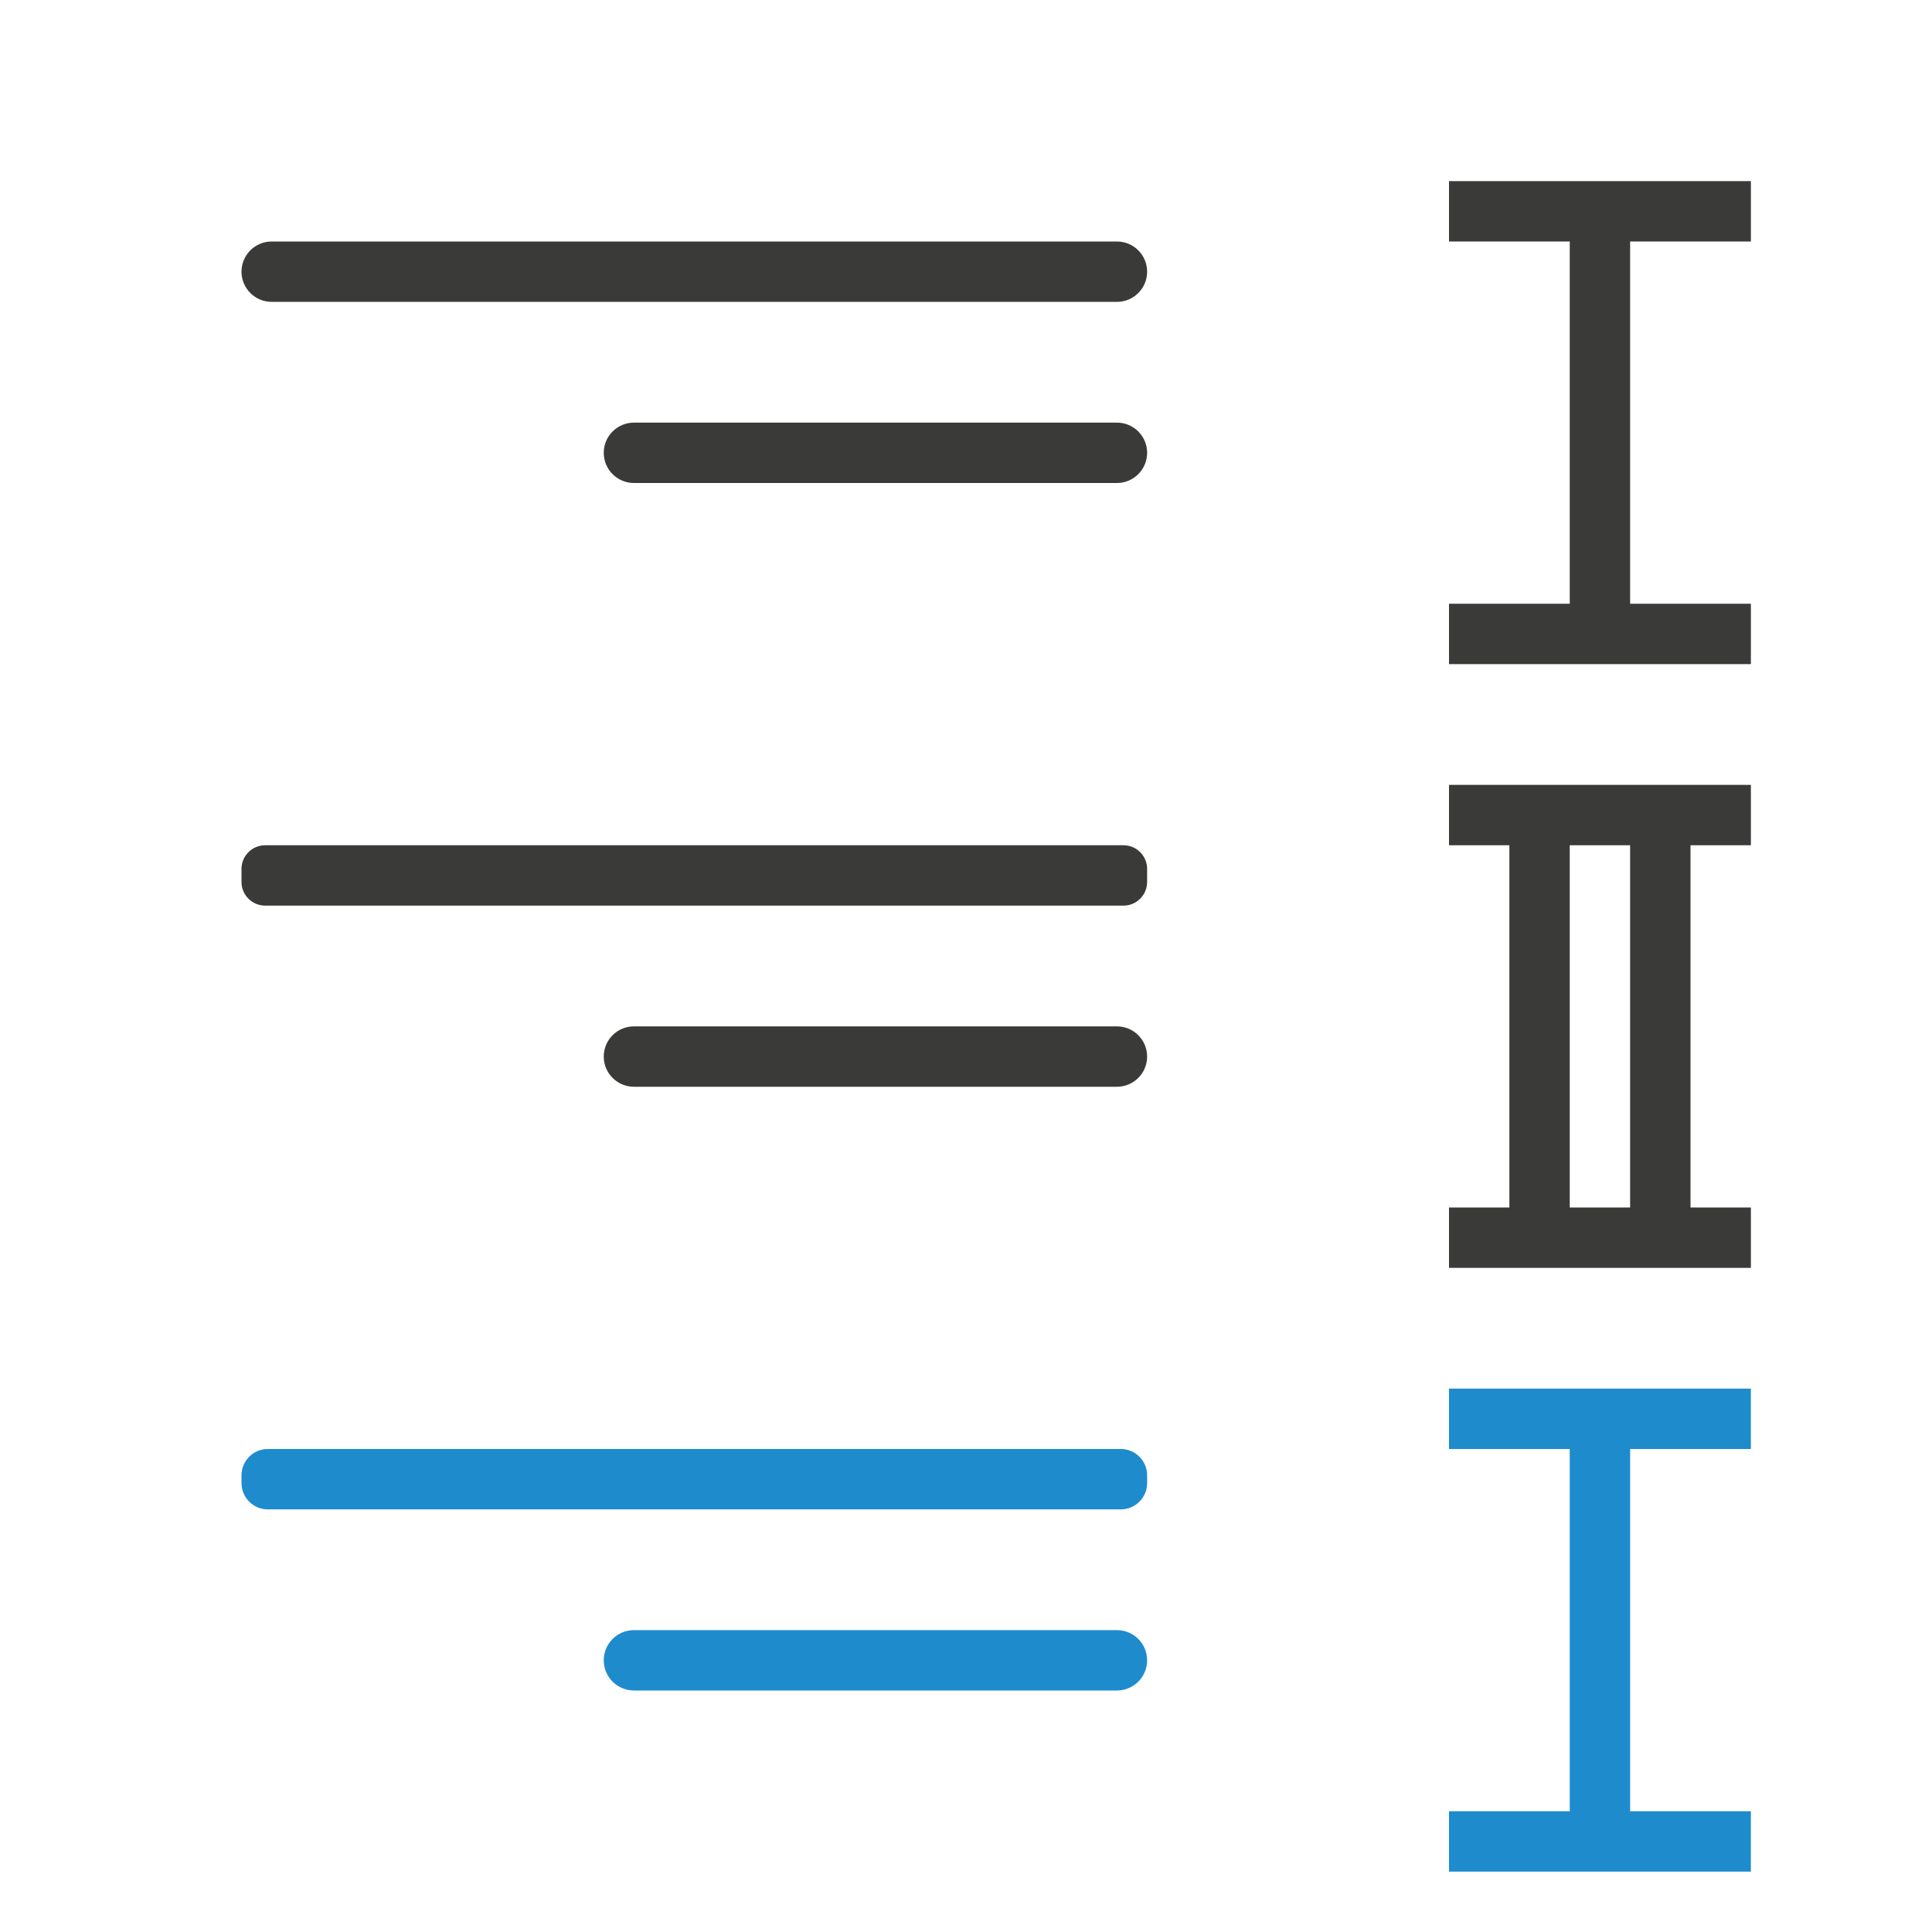
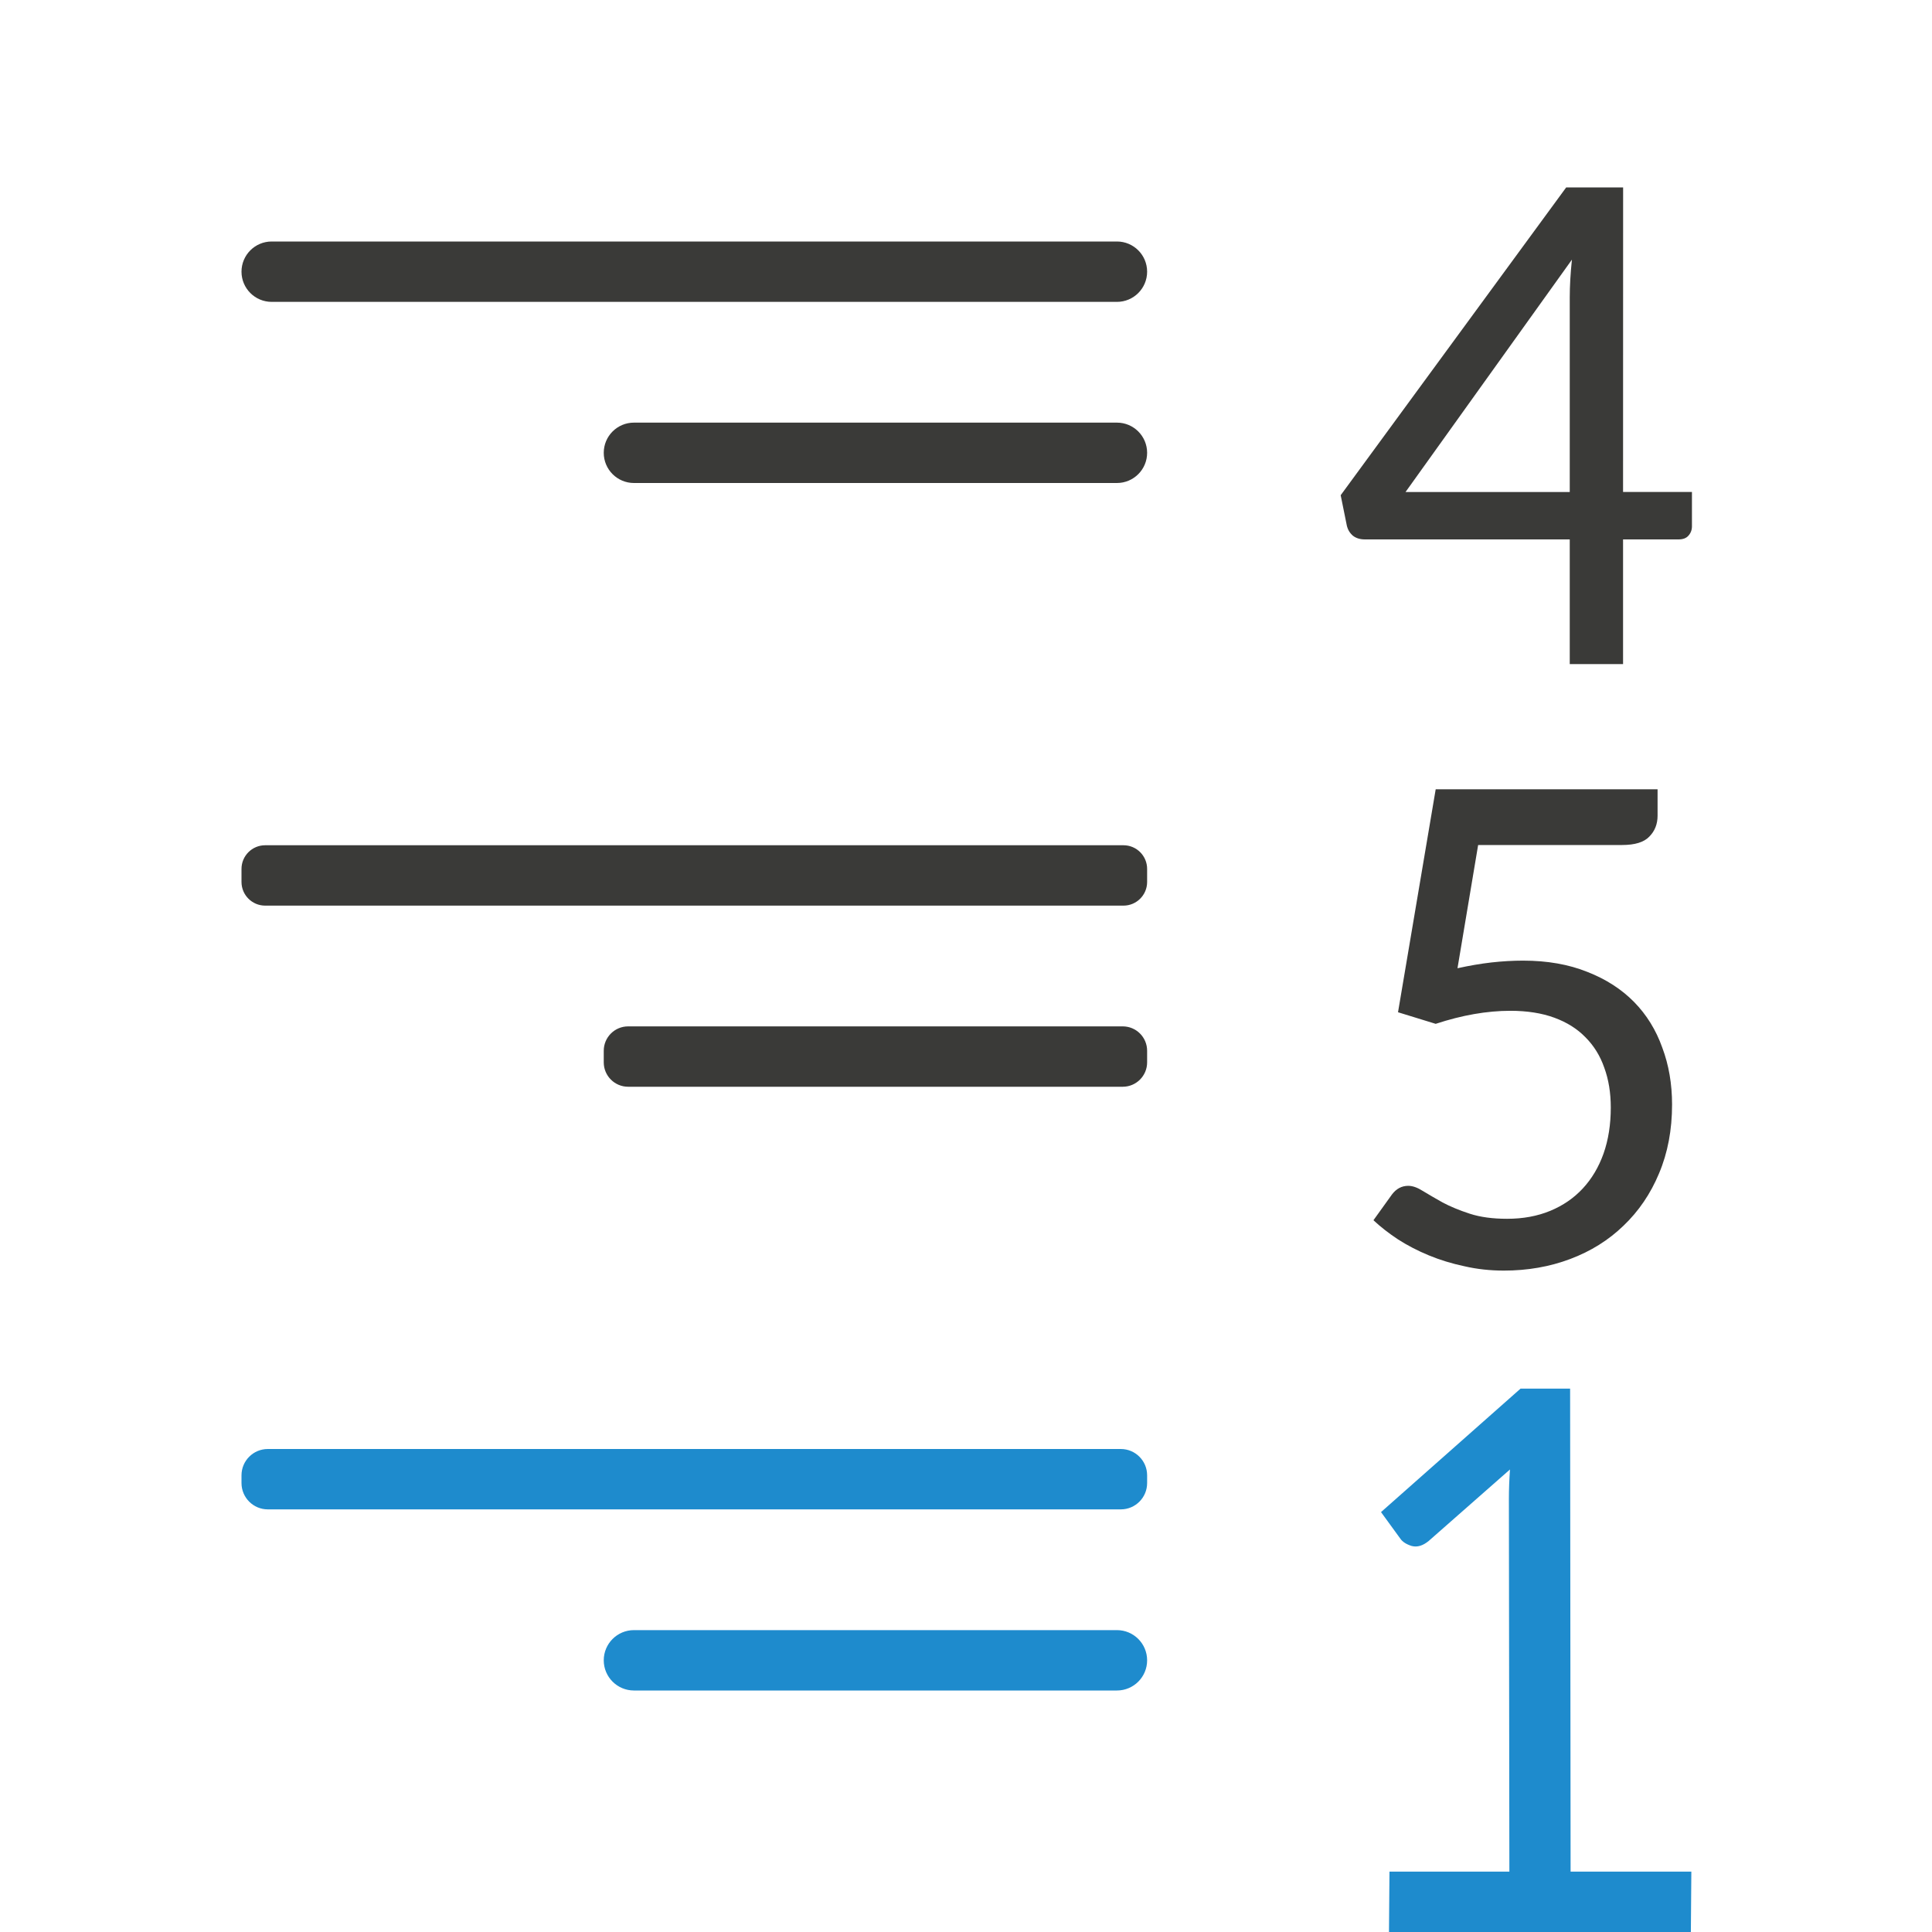
<svg xmlns="http://www.w3.org/2000/svg" viewBox="0 0 32 32">
  <g fill="#3a3a38">
+     <path d="m8.194 8.11h1.141v.57q0 .09-.06.156-.054.06-.162.06h-.919v2.065h-.883v-2.065h-3.392q-.12 0-.198-.06-.078-.066-.102-.168l-.102-.504 3.735-5.098h.943zm-.883-3.218q0-.288.036-.63l-2.756 3.849h2.72z" transform="translate(18.68896 .038424)" />
+     <path d="m8.572 13.51q0 .21-.138.348-.132.138-.45.138h-2.384l-.342 2.041q.3-.066.564-.096.27-.03.522-.03.6 0 1.063.186.462.18.775.498.312.318.468.757.162.432.162.943 0 .63-.216 1.141-.21.504-.588.865-.372.36-.883.552-.51.192-1.099.192-.342 0-.654-.072-.312-.066-.588-.18-.276-.114-.51-.264-.228-.15-.408-.318l.306-.426q.108-.144.27-.144.108 0 .24.084.138.084.33.192.192.102.45.186.258.084.618.084.396 0 .715-.132.318-.132.54-.372.222-.24.342-.576.12-.342.12-.763 0-.366-.108-.66-.102-.294-.312-.504-.204-.21-.516-.324-.312-.114-.727-.114-.582 0-1.237.216l-.624-.192.624-3.693h3.675z" transform="translate(18.88263)" />
    <rect height="1" ry=".5" width="15" x="4" y="4" />
    <rect height="1" ry=".392" width="15" x="4" y="14" />
-     <rect fill="#1e8bcd" height="1" ry=".436" width="15" x="4" y="24" />
-     <rect fill="#1e8bcd" height="1" ry=".5" width="9" x="10" y="27" />
-     <rect height="1" ry=".5" width="9" x="10" y="17" />
-     <rect height="1" ry=".5" width="9" x="10" y="7" />
  </g>
-   <g transform="matrix(-1 0 0 1 32 0)">
-     <path d="m3 3v1h2v6h-2v1h2 1 2v-1h-2v-6h2v-1h-2-1z" fill="#3a3a38" />
-     <path d="m3 13v1h1v6h-1v1h1 1 3v-1h-1v-6h1v-1h-3-1zm2 1h1v6h-1z" fill="#3a3a38" />
-     <path d="m3 23v1h2v6h-2v1h2 1 2v-1h-2v-6h2v-1h-2-1z" fill="#1e8bcd" />
-   </g>
+   <rect fill="#1e8bcd" height="1" ry=".436" width="15" x="4" y="24" />
+   <rect fill="#1e8bcd" height="1" ry=".5" width="9" x="10" y="27" />
+   <rect fill="#3a3a38" height="1" ry=".404" width="9" x="10" y="17" />
+   <rect fill="#3a3a38" height="1" ry=".5" width="9" x="10" y="7" />
+   <path d="m23.014 31h1.986l-.008-6.172c-0-.157.006-.32.018-.489l-1.345 1.183c-.097.08-.191.109-.284.084-.088-.028-.151-.068-.187-.121l-.32-.44 2.311-2.045h.821l.008 8h2l-.008 1h-5z" fill="#1e8bcd" />
</svg>
